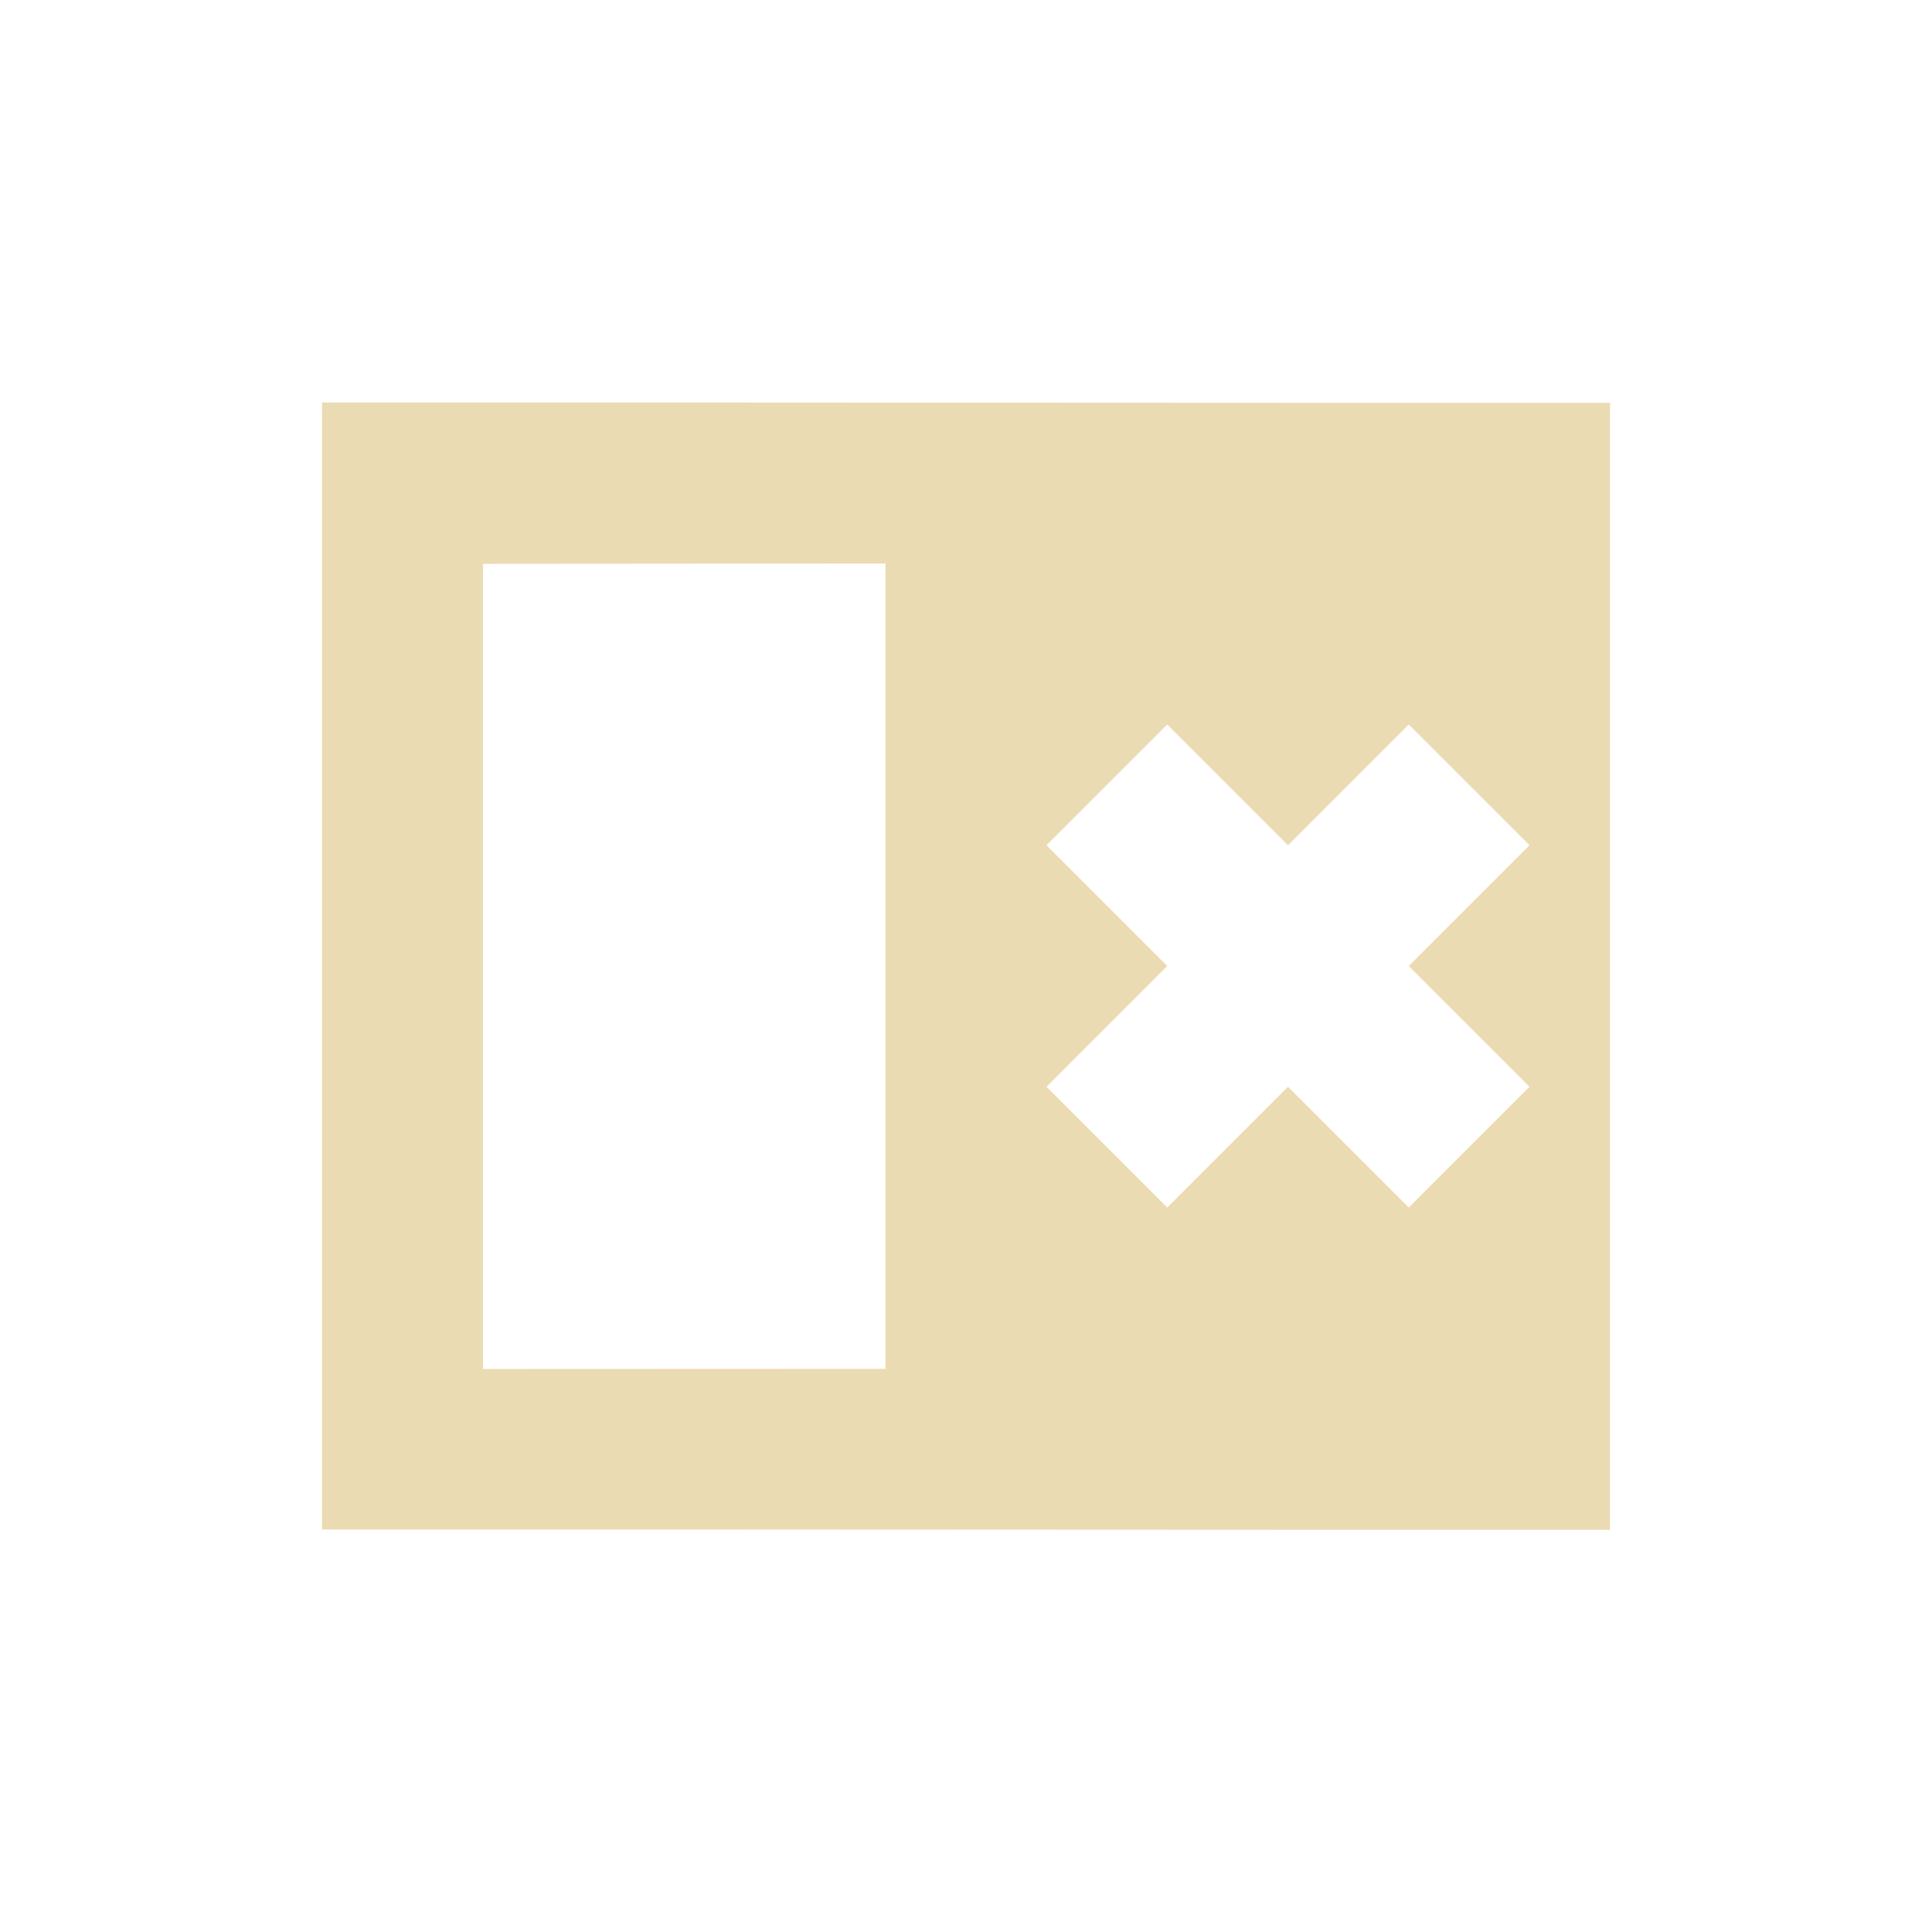
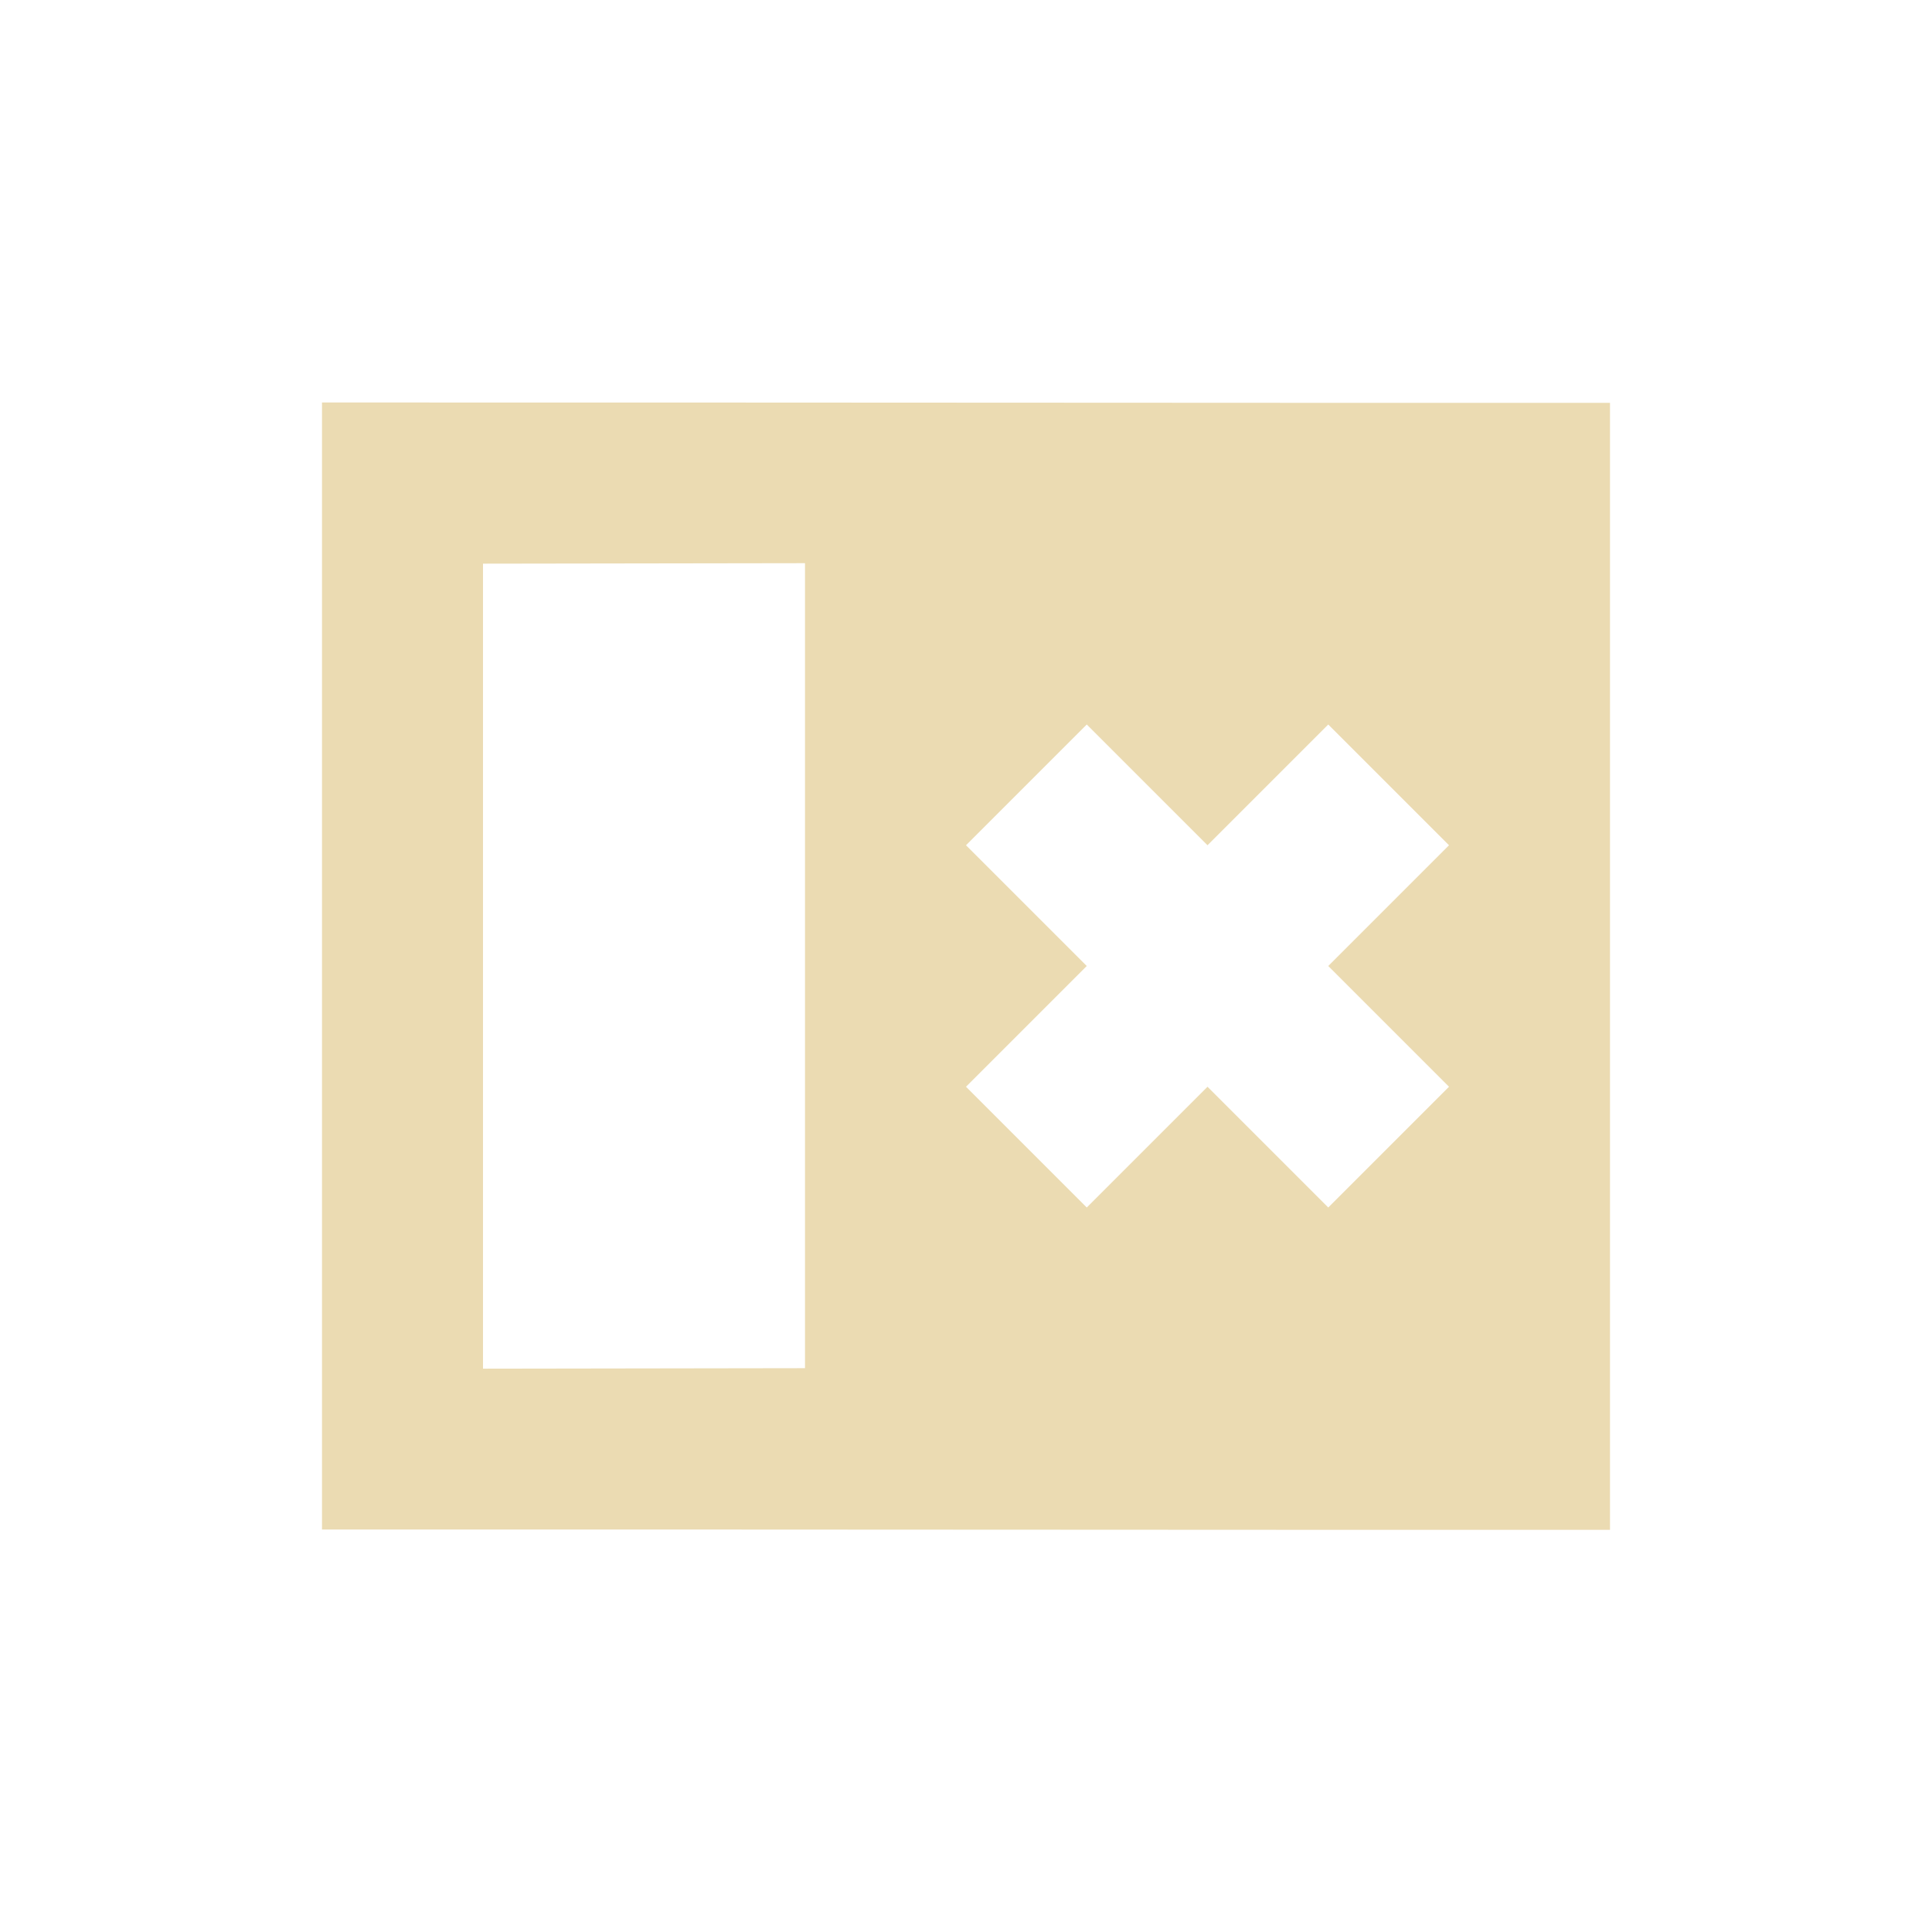
- <svg xmlns="http://www.w3.org/2000/svg" width="24" height="24" viewBox="0 0 24 24">
+ <svg xmlns="http://www.w3.org/2000/svg" width="24" height="24" version="1.1" viewBox="0 0 24 24">
  <defs>
-     <style id="current-color-scheme" type="text/css">
-    .ColorScheme-Text { color:#ebdbb2; } .ColorScheme-Highlight { color:#458588; }
-   </style>
+     <style type="text/css">.ColorScheme-Text { color:#ebdbb2; } .ColorScheme-Highlight { color:#458588; }</style>
  </defs>
-   <path style="fill:currentColor" class="ColorScheme-Text" d="M 0 1 L 0 15 C 5.333 14.998 10.667 15.006 16 15.004 L 16 1.004 C 10.667 1.006 5.333 0.998 0 1 z M 7 3 L 7 13.004 L 2 13.006 L 2 3.004 L 7 3 z M 10.5 5 L 12 6.5 L 13.5 5 L 15 6.5 L 13.5 8 L 15 9.5 L 13.5 11 L 12 9.5 L 10.5 11 L 9 9.5 L 10.5 8 L 9 6.5 L 10.5 5 z" transform="translate(4 4)" />
+   <path class="ColorScheme-Text" transform="translate(4,4)" d="m0 1v14c5.333-2e-3 10.67 0.006 16 0.004v-14c-5.333 0.002-10.67-0.006-16-0.004zm6 1.996v10l-4 0.006v-10zm3.5 2.004 1.5 1.5 1.5-1.5 1.5 1.5-1.5 1.5 1.5 1.5-1.5 1.5-1.5-1.5-1.5 1.5-1.5-1.5 1.5-1.5-1.5-1.5z" fill="currentColor" />
</svg>
